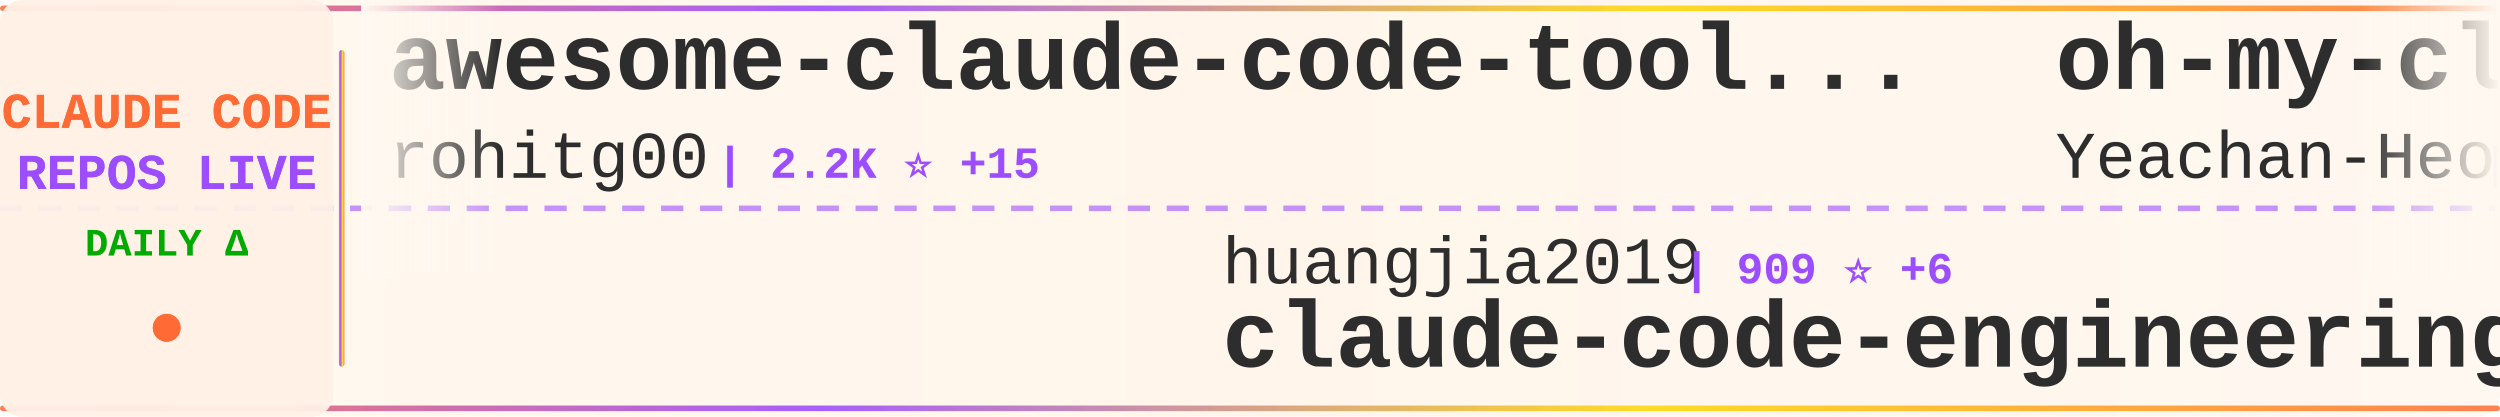
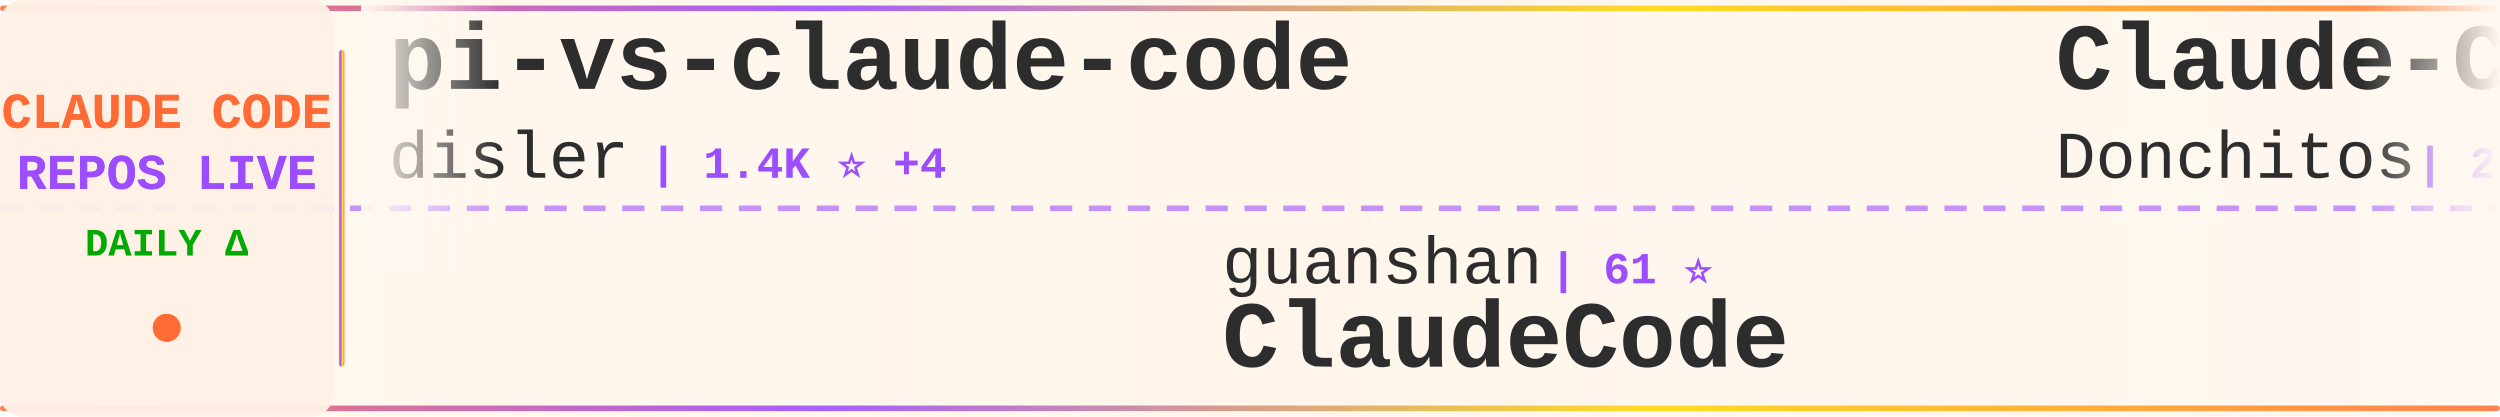
<svg xmlns="http://www.w3.org/2000/svg" width="900" height="150">
  <defs>
    <linearGradient id="tickerBg" x1="0%" y1="0%" x2="100%" y2="0%">
      <stop offset="0%" style="stop-color:#fff8f0;stop-opacity:0.98" />
      <stop offset="50%" style="stop-color:#fff5eb;stop-opacity:1" />
      <stop offset="100%" style="stop-color:#fff8f0;stop-opacity:0.98" />
    </linearGradient>
    <linearGradient id="borderGrad" x1="0%" y1="0%" x2="100%" y2="0%">
      <stop offset="0%" style="stop-color:#FF6B35;stop-opacity:0.85">
        <animate attributeName="stop-opacity" values="0.85;1;0.85" dur="2s" repeatCount="indefinite" />
      </stop>
      <stop offset="33%" style="stop-color:#9C4EFF;stop-opacity:0.9">
        <animate attributeName="stop-opacity" values="0.9;1;0.9" dur="2.2s" repeatCount="indefinite" />
      </stop>
      <stop offset="66%" style="stop-color:#FFD700;stop-opacity:0.85">
        <animate attributeName="stop-opacity" values="0.85;1;0.85" dur="1.8s" repeatCount="indefinite" />
      </stop>
      <stop offset="100%" style="stop-color:#FF6B35;stop-opacity:0.85">
        <animate attributeName="stop-opacity" values="0.85;1;0.85" dur="2s" repeatCount="indefinite" />
      </stop>
    </linearGradient>
    <filter id="textGlow">
      <feGaussianBlur stdDeviation="0.15" result="coloredBlur" />
      <feMerge>
        <feMergeNode in="coloredBlur" />
        <feMergeNode in="SourceGraphic" />
      </feMerge>
    </filter>
    <filter id="metricGlow">
      <feGaussianBlur stdDeviation="0.2" result="coloredBlur" />
      <feMerge>
        <feMergeNode in="coloredBlur" />
        <feMergeNode in="SourceGraphic" />
      </feMerge>
    </filter>
    <linearGradient id="leftFade" x1="0%" y1="0%" x2="100%" y2="0%">
      <stop offset="0%" style="stop-color:#fff8f0;stop-opacity:1" />
      <stop offset="100%" style="stop-color:#fff8f0;stop-opacity:0" />
    </linearGradient>
    <linearGradient id="rightFade" x1="0%" y1="0%" x2="100%" y2="0%">
      <stop offset="0%" style="stop-color:#fff8f0;stop-opacity:0" />
      <stop offset="100%" style="stop-color:#fff8f0;stop-opacity:1" />
    </linearGradient>
  </defs>
  <rect width="900" height="150" fill="url(#tickerBg)" rx="8" />
  <rect x="0" y="2" width="900" height="2" fill="url(#borderGrad)" rx="1" />
  <rect x="0" y="146" width="900" height="2" fill="url(#borderGrad)" rx="1" />
  <line x1="0" y1="75" x2="900" y2="75" stroke="#9C4EFF" stroke-width="2" stroke-dasharray="8 6" opacity="0.6" />
  <rect x="0" y="0" width="120" height="150" fill="#fff0e6" opacity="0.95" rx="8" />
  <text x="60" y="46" font-family="'Courier New', monospace" font-size="18" font-weight="bold" fill="#FF6B35" text-anchor="middle" filter="url(#textGlow)">
    CLAUDE CODE
  </text>
  <text x="60" y="68" font-family="'Courier New', monospace" font-size="18" font-weight="bold" fill="#9C4EFF" text-anchor="middle" filter="url(#textGlow)">
    REPOS LIVE
  </text>
  <text x="60" y="92" font-family="'Courier New', monospace" font-size="14" font-weight="bold" fill="#00aa00" text-anchor="middle">
    DAILY Δ
  </text>
  <circle cx="60" cy="118" r="5" fill="#FF6B35" filter="url(#metricGlow)">
    <animate attributeName="r" values="4;6;4" dur="1.5s" repeatCount="indefinite" />
    <animate attributeName="opacity" values="0.6;1;0.6" dur="1.5s" repeatCount="indefinite" />
  </circle>
  <rect x="122" y="18" width="2" height="114" fill="url(#borderGrad)" rx="1" />
  <clipPath id="tickerClip">
    <rect x="130" y="0" width="770" height="150" />
  </clipPath>
  <g clip-path="url(#tickerClip)">
    <g id="tickerItems">
      <animateTransform attributeName="transform" attributeType="XML" type="translate" from="0 0" to="-3000 0" dur="54s" repeatCount="indefinite" />
      <g transform="translate(0, 0)">
-         <text x="140" y="32" font-family="'Courier New', monospace" font-size="34" font-weight="bold" fill="#2d2d2d">awesome-claude-code-tool...</text>
-         <text x="140" y="64" font-family="'Courier New', monospace" font-size="24" font-weight="normal" fill="#2d2d2d" opacity="1.0">rohitg00</text>
-         <text x="258" y="64" font-family="'Courier New', monospace" font-size="16" font-weight="bold" fill="#9C4EFF"> | 2.2K ⭐ +15</text>
+         <text x="140" y="32" font-family="'Courier New', monospace" font-size="34" font-weight="bold" fill="#2d2d2d">pi-vs-claude-code</text>
+         <text x="140" y="64" font-family="'Courier New', monospace" font-size="24" font-weight="normal" fill="#2d2d2d" opacity="1.0">disler</text>
+         <text x="234" y="64" font-family="'Courier New', monospace" font-size="16" font-weight="bold" fill="#9C4EFF"> | 1.4K ⭐ +4</text>
      </g>
      <g transform="translate(300, 0)">
-         <text x="140" y="102" font-family="'Courier New', monospace" font-size="24" font-weight="normal" fill="#2d2d2d" opacity="1.0">huangjia2019</text>
-         <text x="306" y="102" font-family="'Courier New', monospace" font-size="16" font-weight="bold" fill="#9C4EFF"> | 909 ⭐ +6</text>
-         <text x="140" y="132" font-family="'Courier New', monospace" font-size="34" font-weight="bold" fill="#2d2d2d">claude-code-engineering</text>
+         <text x="140" y="102" font-family="'Courier New', monospace" font-size="24" font-weight="normal" fill="#2d2d2d" opacity="1.0">guanshan</text>
+         <text x="258" y="102" font-family="'Courier New', monospace" font-size="16" font-weight="bold" fill="#9C4EFF"> | 61 ⭐</text>
+         <text x="140" y="132" font-family="'Courier New', monospace" font-size="34" font-weight="bold" fill="#2d2d2d">ClaudeCode</text>
      </g>
      <g transform="translate(600, 0)">
-         <text x="140" y="32" font-family="'Courier New', monospace" font-size="34" font-weight="bold" fill="#2d2d2d">oh-my-claudecode</text>
-         <text x="140" y="64" font-family="'Courier New', monospace" font-size="24" font-weight="normal" fill="#2d2d2d" opacity="1.0">Yeachan-Heo</text>
-         <text x="294" y="64" font-family="'Courier New', monospace" font-size="16" font-weight="bold" fill="#9C4EFF"> | 37.2K ⭐ +55</text>
+         <text x="140" y="32" font-family="'Courier New', monospace" font-size="34" font-weight="bold" fill="#2d2d2d">Claude-Code-Game-Studios</text>
+         <text x="140" y="64" font-family="'Courier New', monospace" font-size="24" font-weight="normal" fill="#2d2d2d" opacity="1.0">Donchitos</text>
+         <text x="270" y="64" font-family="'Courier New', monospace" font-size="16" font-weight="bold" fill="#9C4EFF"> | 22.5K ⭐ +37</text>
      </g>
      <g transform="translate(900, 0)">
-         <text x="140" y="102" font-family="'Courier New', monospace" font-size="24" font-weight="normal" fill="#2d2d2d" opacity="1.0">chauncygu</text>
-         <text x="270" y="102" font-family="'Courier New', monospace" font-size="16" font-weight="bold" fill="#9C4EFF"> | 2.7K ⭐ +7</text>
-         <text x="140" y="132" font-family="'Courier New', monospace" font-size="34" font-weight="bold" fill="#2d2d2d">collection-claude-code-s...</text>
+         <text x="140" y="102" font-family="'Courier New', monospace" font-size="24" font-weight="normal" fill="#2d2d2d" opacity="1.0">oboard</text>
+         <text x="234" y="102" font-family="'Courier New', monospace" font-size="16" font-weight="bold" fill="#9C4EFF"> | 3.2K ⭐ +3</text>
+         <text x="140" y="132" font-family="'Courier New', monospace" font-size="34" font-weight="bold" fill="#2d2d2d">claude-code-rev</text>
      </g>
      <g transform="translate(1200, 0)">
-         <text x="140" y="32" font-family="'Courier New', monospace" font-size="34" font-weight="bold" fill="#2d2d2d">learn-claude-code</text>
-         <text x="140" y="64" font-family="'Courier New', monospace" font-size="24" font-weight="normal" fill="#2d2d2d" opacity="1.0">shareAI-lab</text>
-         <text x="294" y="64" font-family="'Courier New', monospace" font-size="16" font-weight="bold" fill="#9C4EFF"> | 69.3K ⭐ +269</text>
+         <text x="140" y="32" font-family="'Courier New', monospace" font-size="34" font-weight="bold" fill="#2d2d2d">Claude-Code-Usage-Monito...</text>
+         <text x="140" y="64" font-family="'Courier New', monospace" font-size="24" font-weight="normal" fill="#2d2d2d" opacity="1.0">Maciek-roboblog</text>
+         <text x="342" y="64" font-family="'Courier New', monospace" font-size="16" font-weight="bold" fill="#9C4EFF"> | 8.3K ⭐ +14</text>
      </g>
      <g transform="translate(1500, 0)">
-         <text x="140" y="102" font-family="'Courier New', monospace" font-size="24" font-weight="normal" fill="#2d2d2d" opacity="1.0">repowise-dev</text>
-         <text x="306" y="102" font-family="'Courier New', monospace" font-size="16" font-weight="bold" fill="#9C4EFF"> | 1.1K ⭐ +1</text>
-         <text x="140" y="132" font-family="'Courier New', monospace" font-size="34" font-weight="bold" fill="#2d2d2d">claude-code-prompts</text>
+         <text x="140" y="102" font-family="'Courier New', monospace" font-size="24" font-weight="normal" fill="#2d2d2d" opacity="1.0">OneRedOak</text>
+         <text x="270" y="102" font-family="'Courier New', monospace" font-size="16" font-weight="bold" fill="#9C4EFF"> | 3.8K ⭐ +1</text>
+         <text x="140" y="132" font-family="'Courier New', monospace" font-size="34" font-weight="bold" fill="#2d2d2d">claude-code-workflows</text>
      </g>
      <g transform="translate(1800, 0)">
-         <text x="140" y="32" font-family="'Courier New', monospace" font-size="34" font-weight="bold" fill="#2d2d2d">claude-code-local</text>
-         <text x="140" y="64" font-family="'Courier New', monospace" font-size="24" font-weight="normal" fill="#2d2d2d" opacity="1.0">nicedreamzapp</text>
-         <text x="318" y="64" font-family="'Courier New', monospace" font-size="16" font-weight="bold" fill="#9C4EFF"> | 2.9K ⭐ +10</text>
+         <text x="140" y="32" font-family="'Courier New', monospace" font-size="34" font-weight="bold" fill="#2d2d2d">claude-code</text>
+         <text x="140" y="64" font-family="'Courier New', monospace" font-size="24" font-weight="normal" fill="#2d2d2d" opacity="1.0">T-Lab-CUHKSZ</text>
+         <text x="306" y="64" font-family="'Courier New', monospace" font-size="16" font-weight="bold" fill="#9C4EFF"> | 321 ⭐</text>
      </g>
      <g transform="translate(2100, 0)">
        <text x="140" y="102" font-family="'Courier New', monospace" font-size="24" font-weight="normal" fill="#2d2d2d" opacity="1.0">ChrisWiles</text>
-         <text x="282" y="102" font-family="'Courier New', monospace" font-size="16" font-weight="bold" fill="#9C4EFF"> | 6.0K ⭐</text>
+         <text x="282" y="102" font-family="'Courier New', monospace" font-size="16" font-weight="bold" fill="#9C4EFF"> | 6.0K ⭐ +1</text>
        <text x="140" y="132" font-family="'Courier New', monospace" font-size="34" font-weight="bold" fill="#2d2d2d">claude-code-showcase</text>
      </g>
      <g transform="translate(2400, 0)">
-         <text x="140" y="32" font-family="'Courier New', monospace" font-size="34" font-weight="bold" fill="#2d2d2d">claude-code</text>
-         <text x="140" y="64" font-family="'Courier New', monospace" font-size="24" font-weight="normal" fill="#2d2d2d" opacity="1.0">VineeTagarwaL-code</text>
-         <text x="378" y="64" font-family="'Courier New', monospace" font-size="16" font-weight="bold" fill="#9C4EFF"> | 276 ⭐</text>
+         <text x="140" y="32" font-family="'Courier New', monospace" font-size="34" font-weight="bold" fill="#2d2d2d">claude-code-reverse</text>
+         <text x="140" y="64" font-family="'Courier New', monospace" font-size="24" font-weight="normal" fill="#2d2d2d" opacity="1.0">Yuyz0112</text>
+         <text x="258" y="64" font-family="'Courier New', monospace" font-size="16" font-weight="bold" fill="#9C4EFF"> | 2.4K ⭐</text>
      </g>
      <g transform="translate(2700, 0)">
-         <text x="140" y="102" font-family="'Courier New', monospace" font-size="24" font-weight="normal" fill="#2d2d2d" opacity="1.0">fazxes</text>
-         <text x="234" y="102" font-family="'Courier New', monospace" font-size="16" font-weight="bold" fill="#9C4EFF"> | 222 ⭐</text>
-         <text x="140" y="132" font-family="'Courier New', monospace" font-size="34" font-weight="bold" fill="#2d2d2d">Claude-code</text>
+         <text x="140" y="102" font-family="'Courier New', monospace" font-size="24" font-weight="normal" fill="#2d2d2d" opacity="1.0">rohitg00</text>
+         <text x="258" y="102" font-family="'Courier New', monospace" font-size="16" font-weight="bold" fill="#9C4EFF"> | 2.2K ⭐ +15</text>
+         <text x="140" y="132" font-family="'Courier New', monospace" font-size="34" font-weight="bold" fill="#2d2d2d">awesome-claude-code-tool...</text>
      </g>
      <g transform="translate(3000, 0)">
-         <text x="140" y="32" font-family="'Courier New', monospace" font-size="34" font-weight="bold" fill="#2d2d2d">awesome-claude-code-tool...</text>
-         <text x="140" y="64" font-family="'Courier New', monospace" font-size="24" font-weight="normal" fill="#2d2d2d" opacity="1.0">rohitg00</text>
-         <text x="258" y="64" font-family="'Courier New', monospace" font-size="16" font-weight="bold" fill="#9C4EFF"> | 2.2K ⭐ +15</text>
+         <text x="140" y="32" font-family="'Courier New', monospace" font-size="34" font-weight="bold" fill="#2d2d2d">pi-vs-claude-code</text>
+         <text x="140" y="64" font-family="'Courier New', monospace" font-size="24" font-weight="normal" fill="#2d2d2d" opacity="1.0">disler</text>
+         <text x="234" y="64" font-family="'Courier New', monospace" font-size="16" font-weight="bold" fill="#9C4EFF"> | 1.4K ⭐ +4</text>
      </g>
      <g transform="translate(3300, 0)">
-         <text x="140" y="102" font-family="'Courier New', monospace" font-size="24" font-weight="normal" fill="#2d2d2d" opacity="1.0">huangjia2019</text>
-         <text x="306" y="102" font-family="'Courier New', monospace" font-size="16" font-weight="bold" fill="#9C4EFF"> | 909 ⭐ +6</text>
-         <text x="140" y="132" font-family="'Courier New', monospace" font-size="34" font-weight="bold" fill="#2d2d2d">claude-code-engineering</text>
+         <text x="140" y="102" font-family="'Courier New', monospace" font-size="24" font-weight="normal" fill="#2d2d2d" opacity="1.0">guanshan</text>
+         <text x="258" y="102" font-family="'Courier New', monospace" font-size="16" font-weight="bold" fill="#9C4EFF"> | 61 ⭐</text>
+         <text x="140" y="132" font-family="'Courier New', monospace" font-size="34" font-weight="bold" fill="#2d2d2d">ClaudeCode</text>
      </g>
      <g transform="translate(3600, 0)">
-         <text x="140" y="32" font-family="'Courier New', monospace" font-size="34" font-weight="bold" fill="#2d2d2d">oh-my-claudecode</text>
-         <text x="140" y="64" font-family="'Courier New', monospace" font-size="24" font-weight="normal" fill="#2d2d2d" opacity="1.0">Yeachan-Heo</text>
-         <text x="294" y="64" font-family="'Courier New', monospace" font-size="16" font-weight="bold" fill="#9C4EFF"> | 37.2K ⭐ +55</text>
+         <text x="140" y="32" font-family="'Courier New', monospace" font-size="34" font-weight="bold" fill="#2d2d2d">Claude-Code-Game-Studios</text>
+         <text x="140" y="64" font-family="'Courier New', monospace" font-size="24" font-weight="normal" fill="#2d2d2d" opacity="1.0">Donchitos</text>
+         <text x="270" y="64" font-family="'Courier New', monospace" font-size="16" font-weight="bold" fill="#9C4EFF"> | 22.5K ⭐ +37</text>
      </g>
      <g transform="translate(3900, 0)">
-         <text x="140" y="102" font-family="'Courier New', monospace" font-size="24" font-weight="normal" fill="#2d2d2d" opacity="1.0">chauncygu</text>
-         <text x="270" y="102" font-family="'Courier New', monospace" font-size="16" font-weight="bold" fill="#9C4EFF"> | 2.7K ⭐ +7</text>
-         <text x="140" y="132" font-family="'Courier New', monospace" font-size="34" font-weight="bold" fill="#2d2d2d">collection-claude-code-s...</text>
+         <text x="140" y="102" font-family="'Courier New', monospace" font-size="24" font-weight="normal" fill="#2d2d2d" opacity="1.0">oboard</text>
+         <text x="234" y="102" font-family="'Courier New', monospace" font-size="16" font-weight="bold" fill="#9C4EFF"> | 3.2K ⭐ +3</text>
+         <text x="140" y="132" font-family="'Courier New', monospace" font-size="34" font-weight="bold" fill="#2d2d2d">claude-code-rev</text>
      </g>
    </g>
  </g>
  <rect x="130" y="0" width="50" height="100" fill="url(#leftFade)" />
  <rect x="850" y="0" width="50" height="100" fill="url(#rightFade)" />
</svg>
